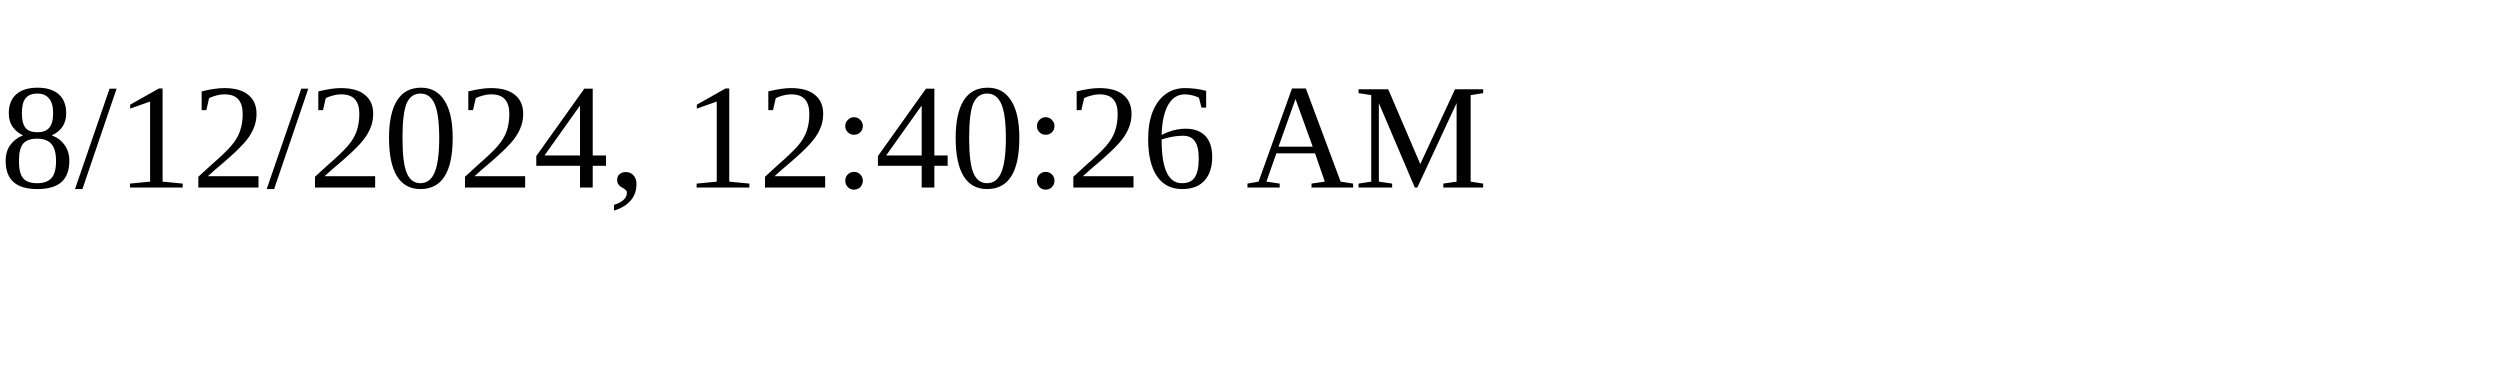
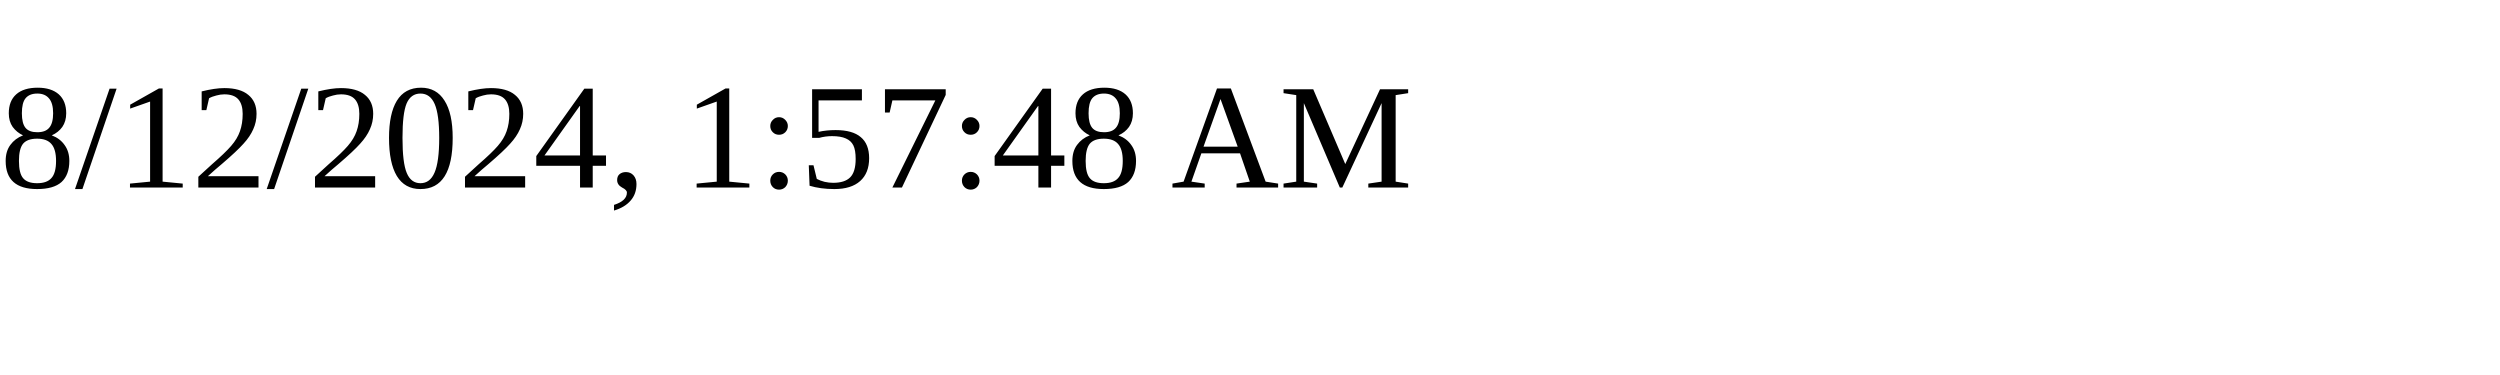
<svg xmlns="http://www.w3.org/2000/svg" height="30" width="200">
-   <text x="0" y="15">8/12/2024, 12:40:26 AM</text>
+   <text x="0" y="15">8/12/2024, 1:57:48 AM</text>
</svg>
